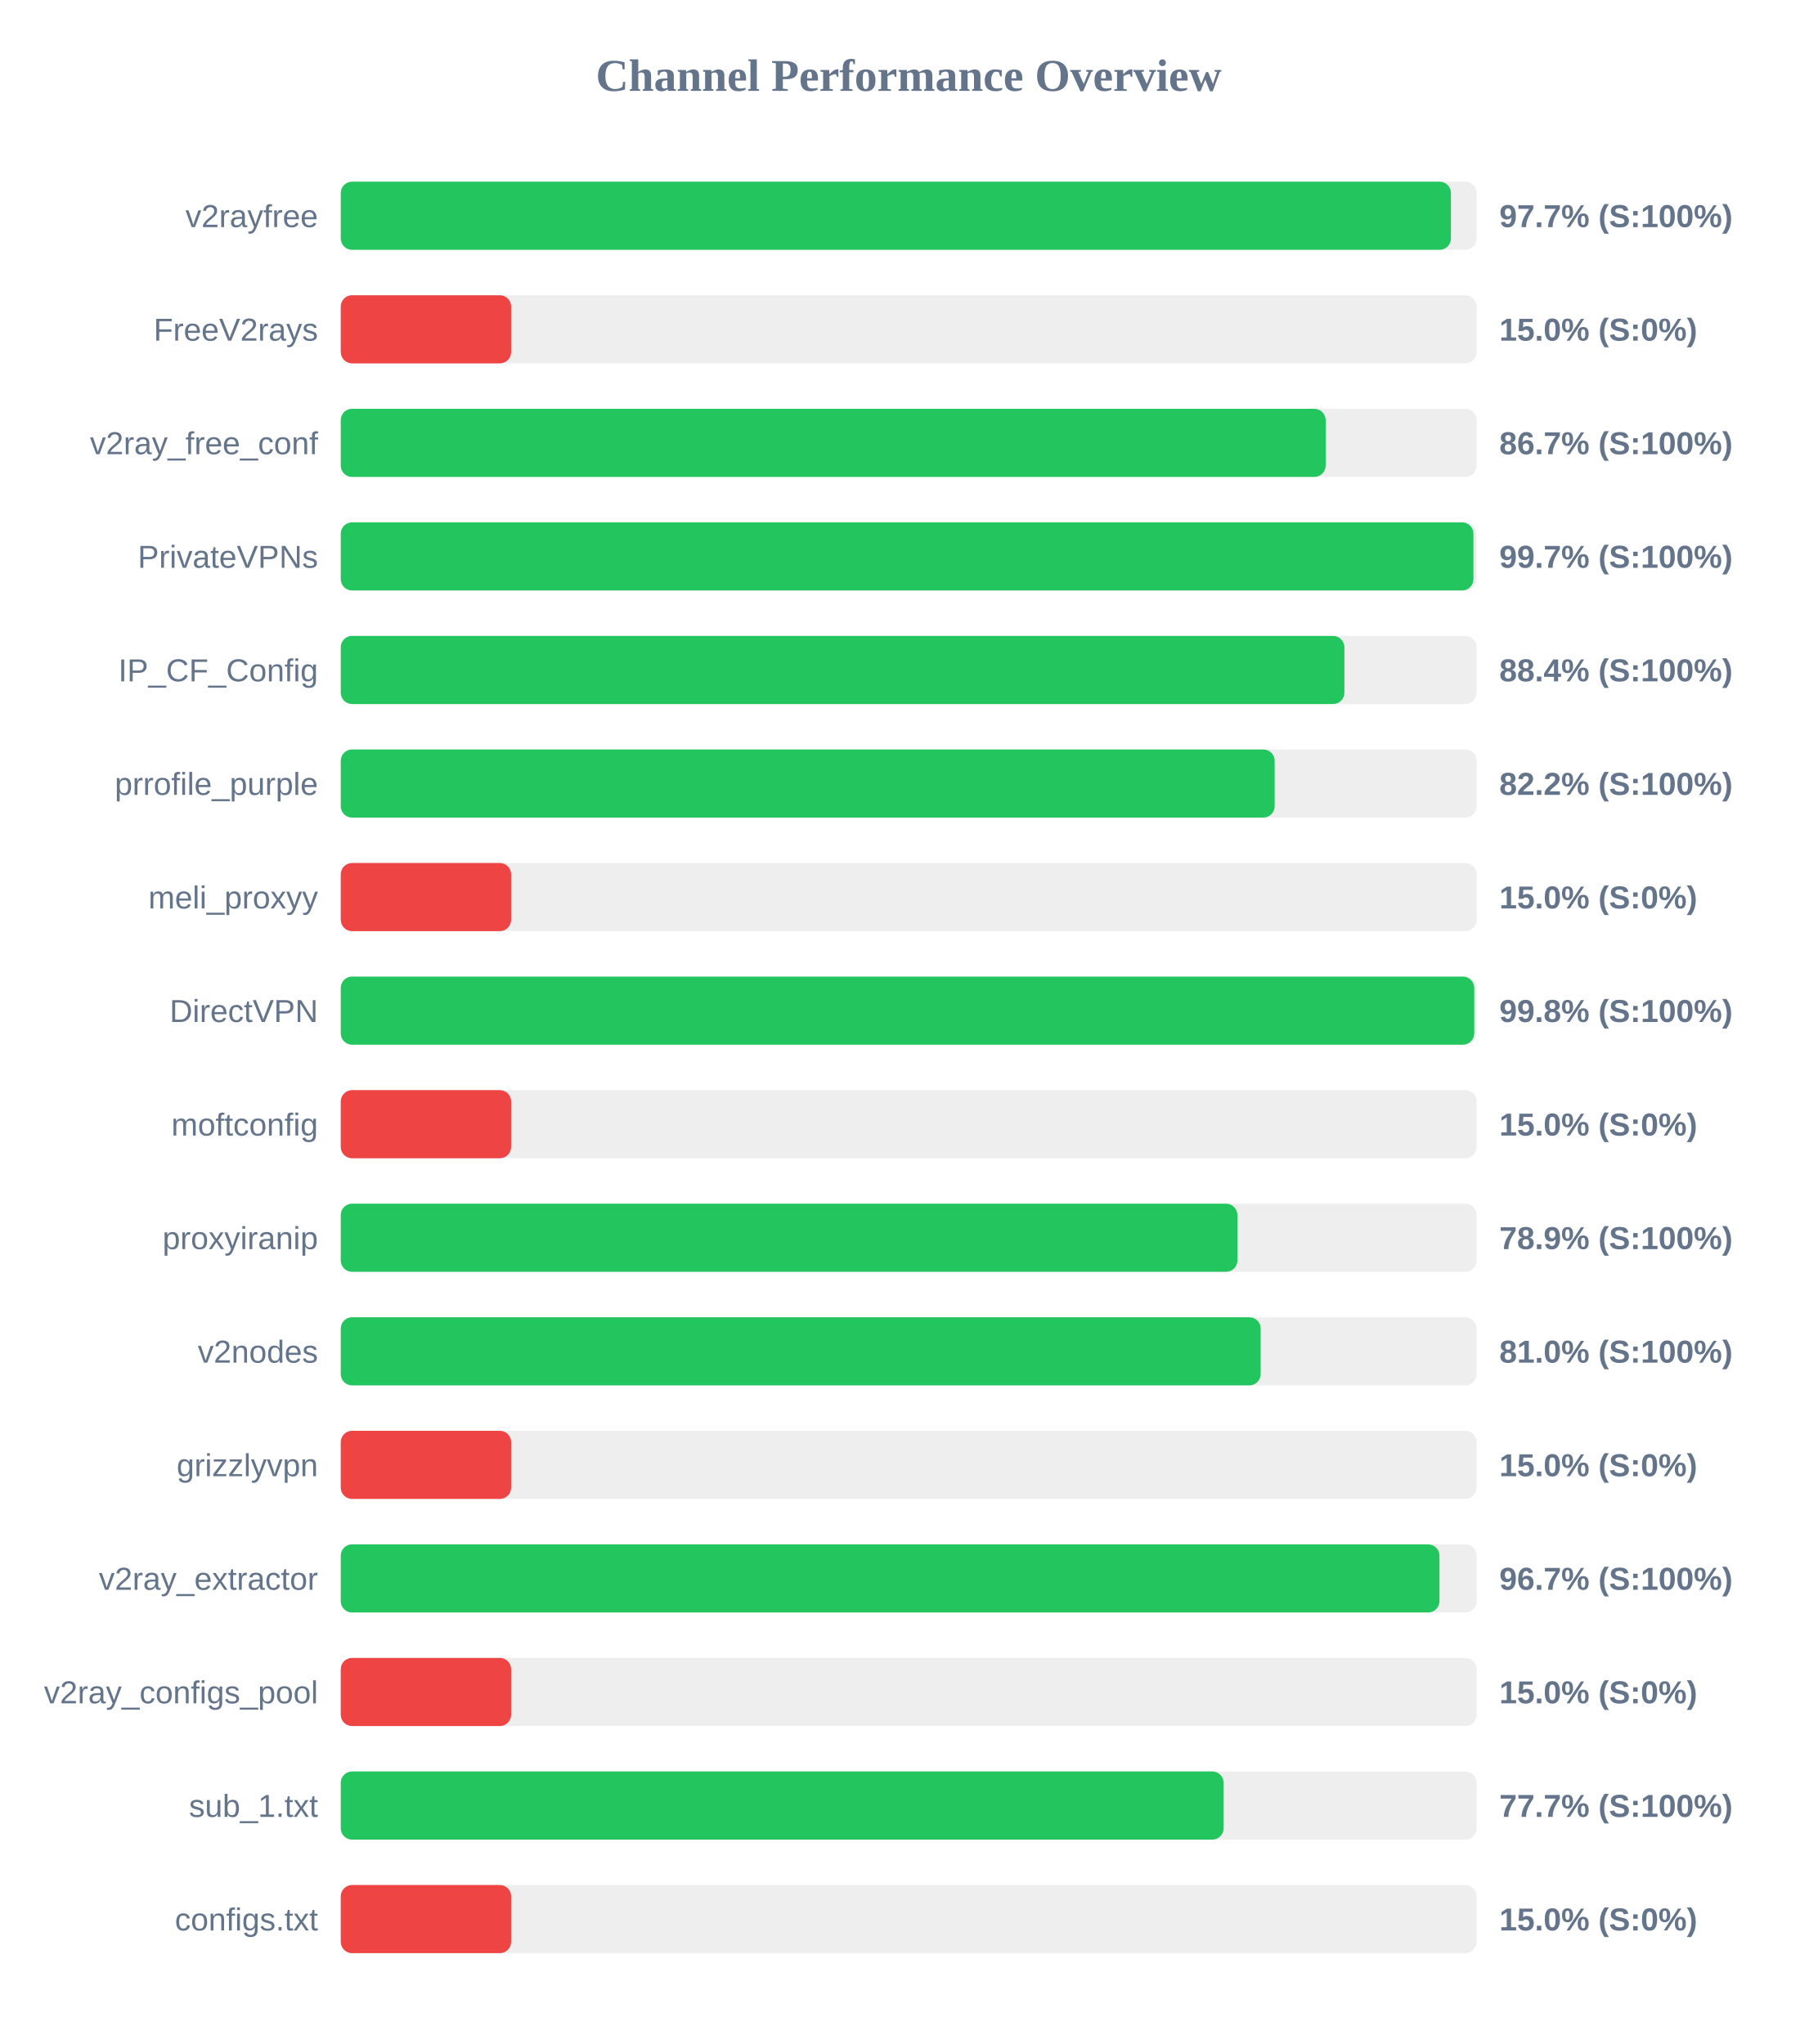
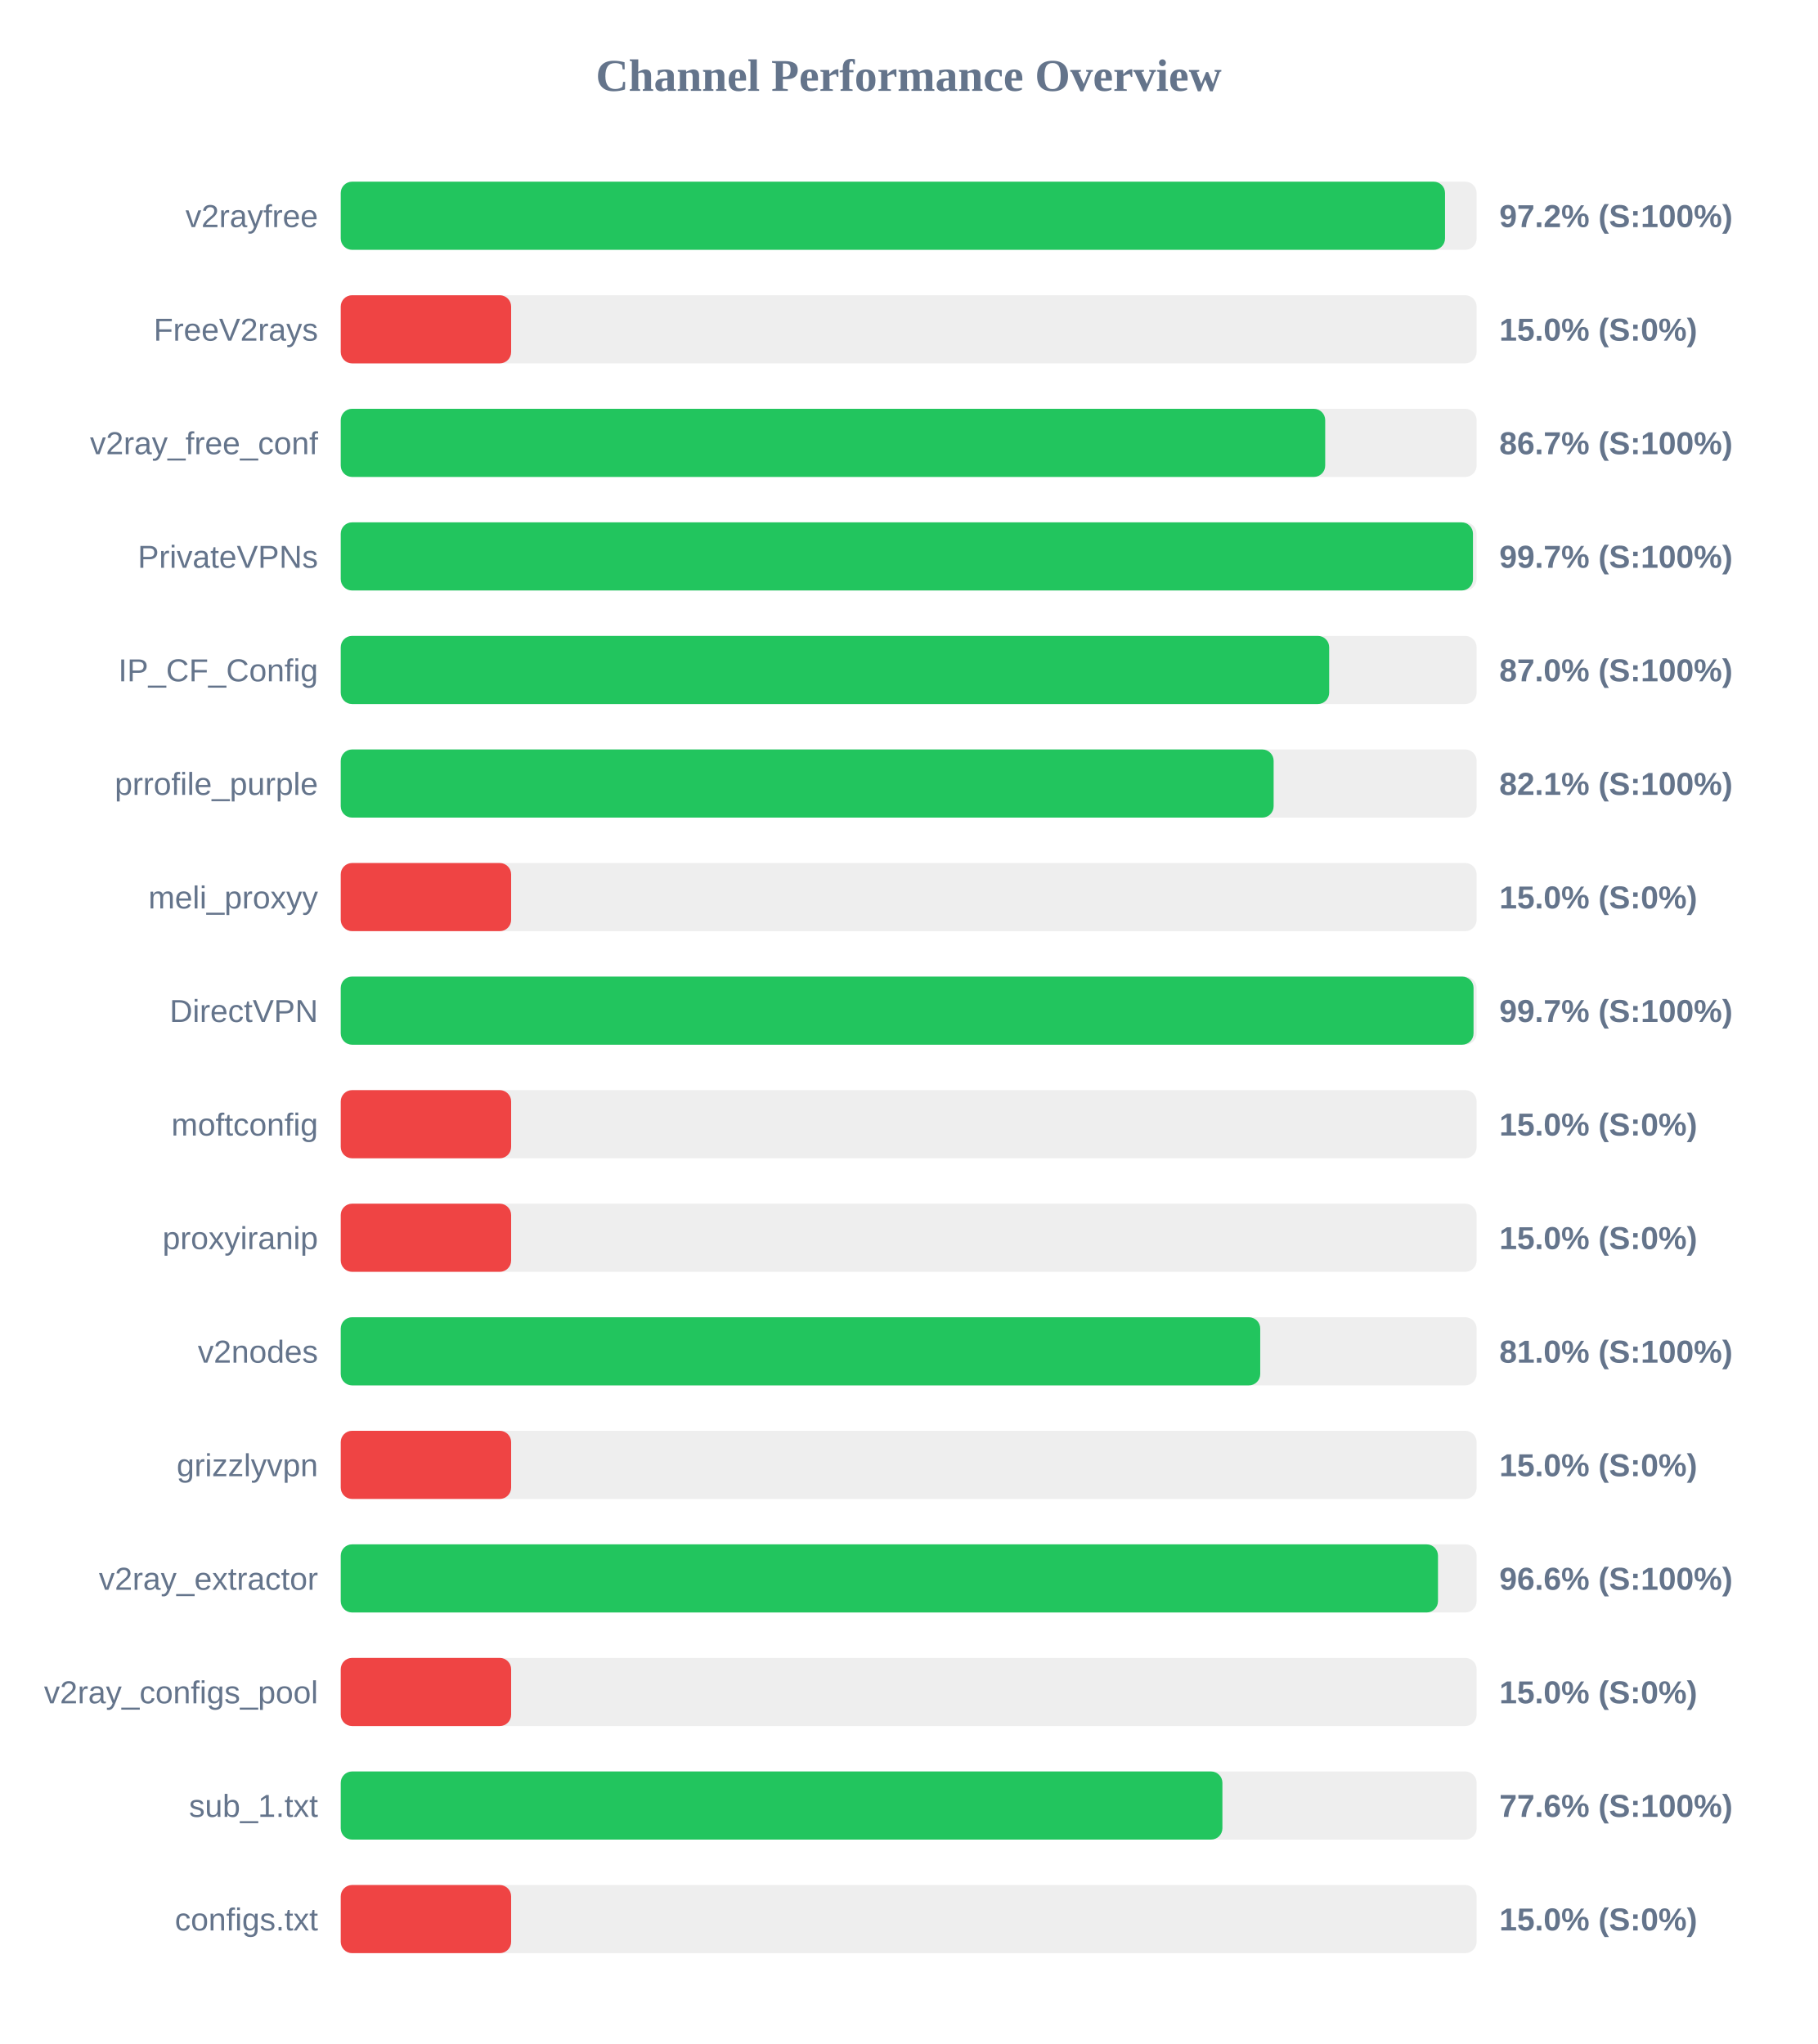
<svg xmlns="http://www.w3.org/2000/svg" width="800" height="900" version="1.1">
  <style>
        .row { font: 14px Arial; fill: #64748b; }
        .score { font: bold 14px Arial; fill: #64748b; }
    </style>
  <text x="400" y="40" text-anchor="middle" font-size="20px" font-weight="bold" fill="#64748b">Channel Performance Overview</text>
  <rect x="150" y="80" width="500" height="30" fill="#eee" rx="5" />
-   <rect x="150" y="80" width="488.7" height="30" fill="#22c55e" rx="5" />
+   <rect x="150" y="80" width="486.1" height="30" fill="#22c55e" rx="5" />
  <text x="140" y="100" text-anchor="end" class="row">v2rayfree</text>
-   <text x="660" y="100" text-anchor="start" class="score">97.7% (S:100%)</text>
+   <text x="660" y="100" text-anchor="start" class="score">97.2% (S:100%)</text>
  <rect x="150" y="130" width="500" height="30" fill="#eee" rx="5" />
  <rect x="150" y="130" width="75.0" height="30" fill="#ef4444" rx="5" />
  <text x="140" y="150" text-anchor="end" class="row">FreeV2rays</text>
  <text x="660" y="150" text-anchor="start" class="score">15.0% (S:0%)</text>
  <rect x="150" y="180" width="500" height="30" fill="#eee" rx="5" />
-   <rect x="150" y="180" width="433.55" height="30" fill="#22c55e" rx="5" />
+   <rect x="150" y="180" width="433.35" height="30" fill="#22c55e" rx="5" />
  <text x="140" y="200" text-anchor="end" class="row">v2ray_free_conf</text>
  <text x="660" y="200" text-anchor="start" class="score">86.7% (S:100%)</text>
  <rect x="150" y="230" width="500" height="30" fill="#eee" rx="5" />
-   <rect x="150" y="230" width="498.6" height="30" fill="#22c55e" rx="5" />
+   <rect x="150" y="230" width="498.4" height="30" fill="#22c55e" rx="5" />
  <text x="140" y="250" text-anchor="end" class="row">PrivateVPNs</text>
  <text x="660" y="250" text-anchor="start" class="score">99.7% (S:100%)</text>
  <rect x="150" y="280" width="500" height="30" fill="#eee" rx="5" />
-   <rect x="150" y="280" width="441.8" height="30" fill="#22c55e" rx="5" />
+   <rect x="150" y="280" width="435.1" height="30" fill="#22c55e" rx="5" />
  <text x="140" y="300" text-anchor="end" class="row">IP_CF_Config</text>
-   <text x="660" y="300" text-anchor="start" class="score">88.4% (S:100%)</text>
+   <text x="660" y="300" text-anchor="start" class="score">87.0% (S:100%)</text>
  <rect x="150" y="330" width="500" height="30" fill="#eee" rx="5" />
-   <rect x="150" y="330" width="411.1" height="30" fill="#22c55e" rx="5" />
+   <rect x="150" y="330" width="410.65" height="30" fill="#22c55e" rx="5" />
  <text x="140" y="350" text-anchor="end" class="row">prrofile_purple</text>
-   <text x="660" y="350" text-anchor="start" class="score">82.2% (S:100%)</text>
+   <text x="660" y="350" text-anchor="start" class="score">82.1% (S:100%)</text>
  <rect x="150" y="380" width="500" height="30" fill="#eee" rx="5" />
  <rect x="150" y="380" width="75.0" height="30" fill="#ef4444" rx="5" />
  <text x="140" y="400" text-anchor="end" class="row">meli_proxyy</text>
  <text x="660" y="400" text-anchor="start" class="score">15.0% (S:0%)</text>
  <rect x="150" y="430" width="500" height="30" fill="#eee" rx="5" />
-   <rect x="150" y="430" width="498.95" height="30" fill="#22c55e" rx="5" />
+   <rect x="150" y="430" width="498.65" height="30" fill="#22c55e" rx="5" />
  <text x="140" y="450" text-anchor="end" class="row">DirectVPN</text>
-   <text x="660" y="450" text-anchor="start" class="score">99.8% (S:100%)</text>
+   <text x="660" y="450" text-anchor="start" class="score">99.7% (S:100%)</text>
  <rect x="150" y="480" width="500" height="30" fill="#eee" rx="5" />
  <rect x="150" y="480" width="75.0" height="30" fill="#ef4444" rx="5" />
  <text x="140" y="500" text-anchor="end" class="row">moftconfig</text>
  <text x="660" y="500" text-anchor="start" class="score">15.0% (S:0%)</text>
  <rect x="150" y="530" width="500" height="30" fill="#eee" rx="5" />
-   <rect x="150" y="530" width="394.7" height="30" fill="#22c55e" rx="5" />
+   <rect x="150" y="530" width="75.0" height="30" fill="#ef4444" rx="5" />
  <text x="140" y="550" text-anchor="end" class="row">proxyiranip</text>
-   <text x="660" y="550" text-anchor="start" class="score">78.9% (S:100%)</text>
+   <text x="660" y="550" text-anchor="start" class="score">15.0% (S:0%)</text>
  <rect x="150" y="580" width="500" height="30" fill="#eee" rx="5" />
-   <rect x="150" y="580" width="404.95" height="30" fill="#22c55e" rx="5" />
+   <rect x="150" y="580" width="404.75" height="30" fill="#22c55e" rx="5" />
  <text x="140" y="600" text-anchor="end" class="row">v2nodes</text>
  <text x="660" y="600" text-anchor="start" class="score">81.0% (S:100%)</text>
  <rect x="150" y="630" width="500" height="30" fill="#eee" rx="5" />
  <rect x="150" y="630" width="75.0" height="30" fill="#ef4444" rx="5" />
  <text x="140" y="650" text-anchor="end" class="row">grizzlyvpn</text>
  <text x="660" y="650" text-anchor="start" class="score">15.0% (S:0%)</text>
  <rect x="150" y="680" width="500" height="30" fill="#eee" rx="5" />
-   <rect x="150" y="680" width="483.65" height="30" fill="#22c55e" rx="5" />
+   <rect x="150" y="680" width="483.0" height="30" fill="#22c55e" rx="5" />
  <text x="140" y="700" text-anchor="end" class="row">v2ray_extractor</text>
-   <text x="660" y="700" text-anchor="start" class="score">96.7% (S:100%)</text>
+   <text x="660" y="700" text-anchor="start" class="score">96.6% (S:100%)</text>
  <rect x="150" y="730" width="500" height="30" fill="#eee" rx="5" />
  <rect x="150" y="730" width="75.0" height="30" fill="#ef4444" rx="5" />
  <text x="140" y="750" text-anchor="end" class="row">v2ray_configs_pool</text>
  <text x="660" y="750" text-anchor="start" class="score">15.0% (S:0%)</text>
  <rect x="150" y="780" width="500" height="30" fill="#eee" rx="5" />
-   <rect x="150" y="780" width="388.65" height="30" fill="#22c55e" rx="5" />
+   <rect x="150" y="780" width="388.1" height="30" fill="#22c55e" rx="5" />
  <text x="140" y="800" text-anchor="end" class="row">sub_1.txt</text>
-   <text x="660" y="800" text-anchor="start" class="score">77.7% (S:100%)</text>
+   <text x="660" y="800" text-anchor="start" class="score">77.6% (S:100%)</text>
  <rect x="150" y="830" width="500" height="30" fill="#eee" rx="5" />
  <rect x="150" y="830" width="75.0" height="30" fill="#ef4444" rx="5" />
  <text x="140" y="850" text-anchor="end" class="row">configs.txt</text>
  <text x="660" y="850" text-anchor="start" class="score">15.0% (S:0%)</text>
</svg>
